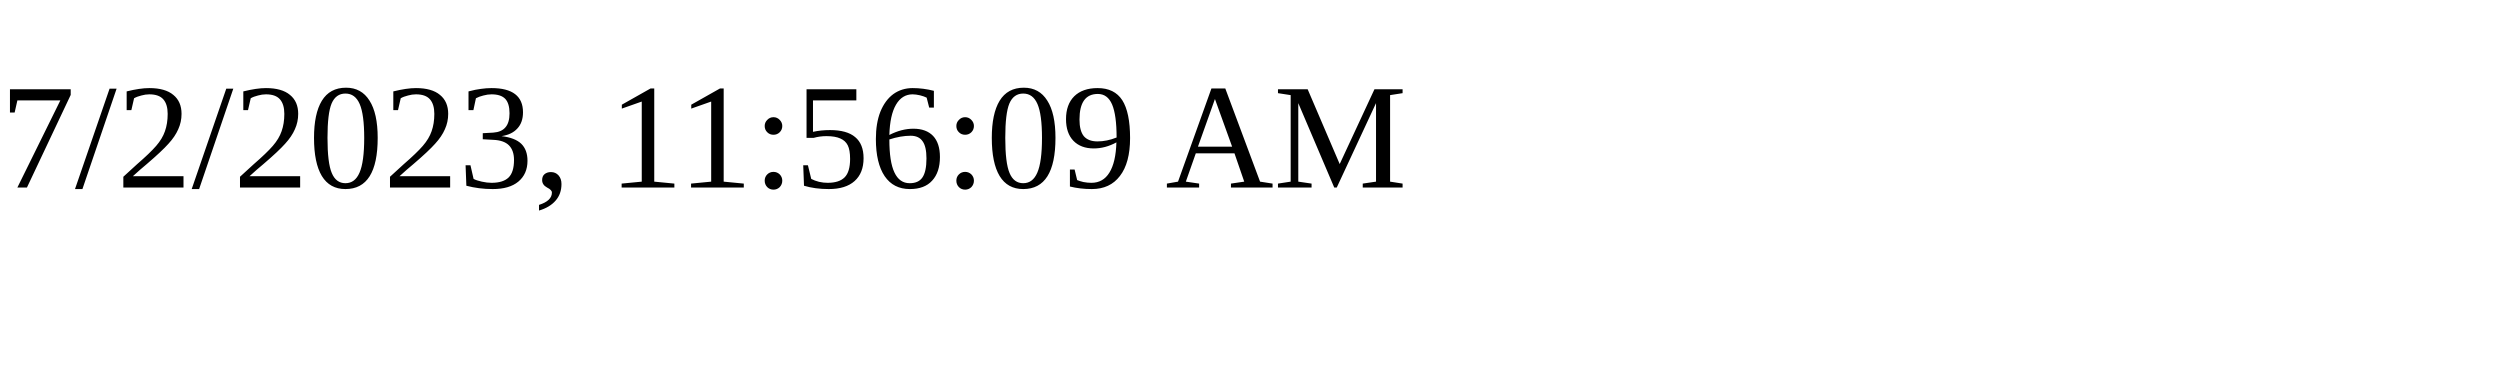
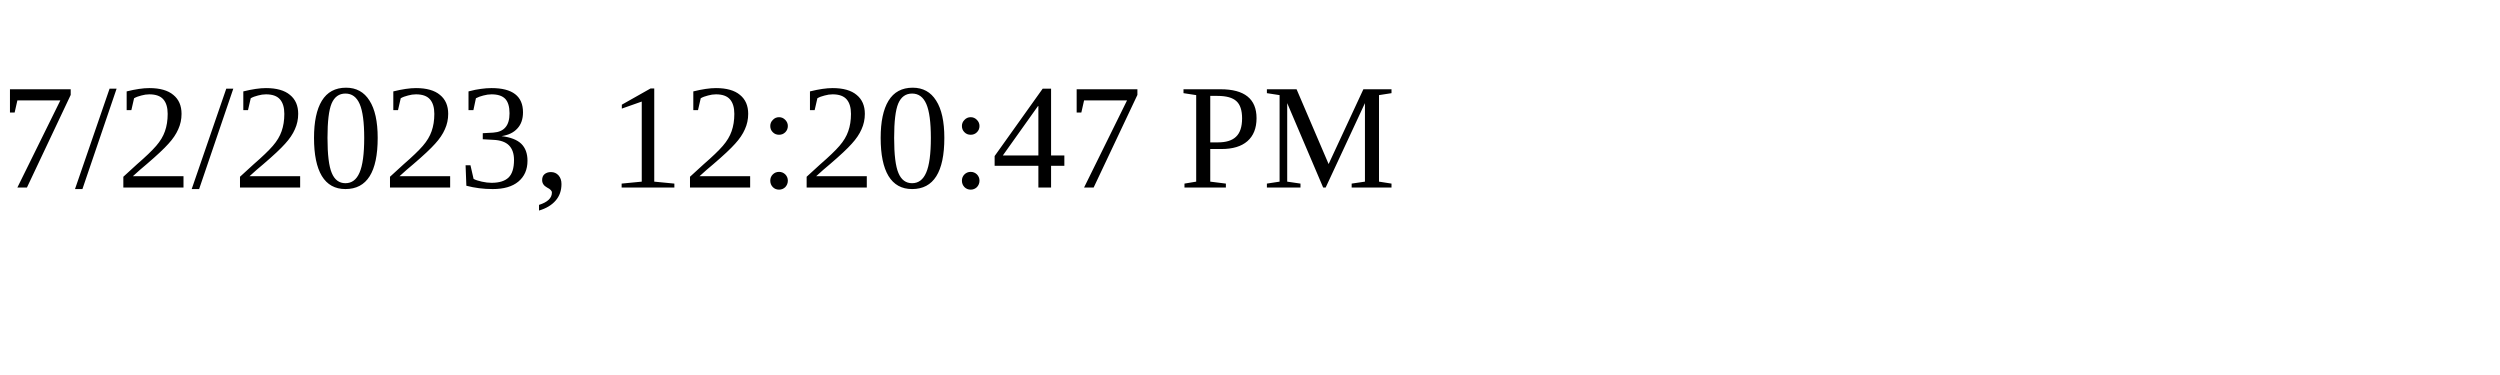
<svg xmlns="http://www.w3.org/2000/svg" height="30" width="200">
-   <text x="0" y="15">7/2/2023, 11:56:09 AM</text>
+   <text x="0" y="15">7/2/2023, 12:20:47 PM</text>
</svg>
